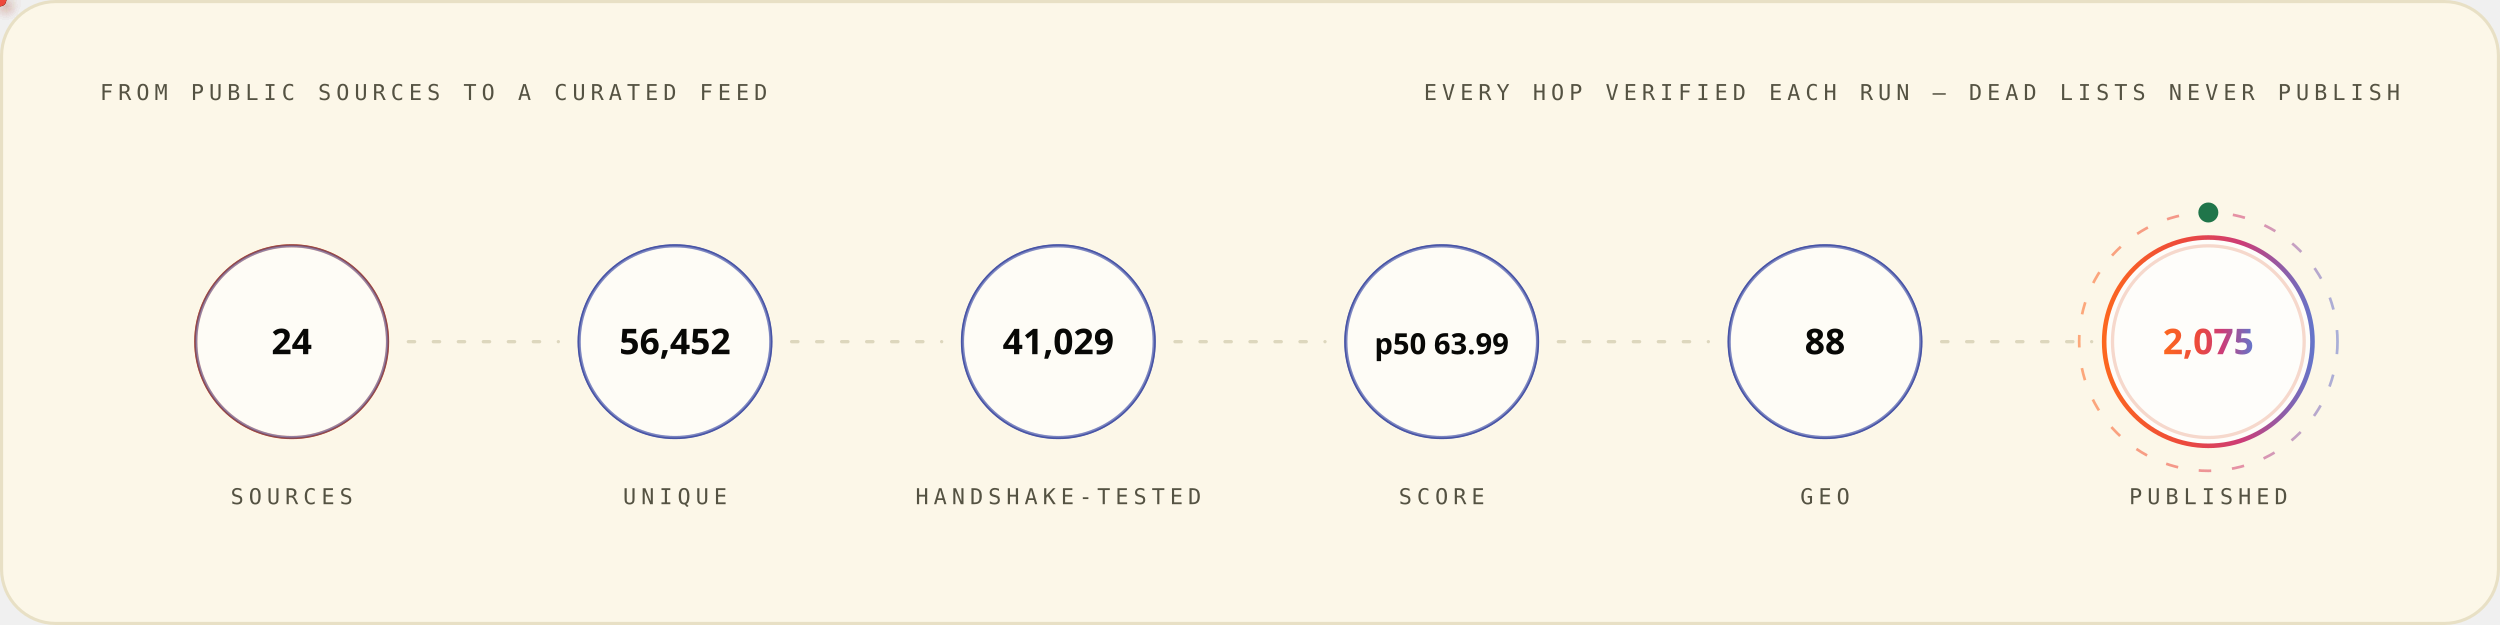
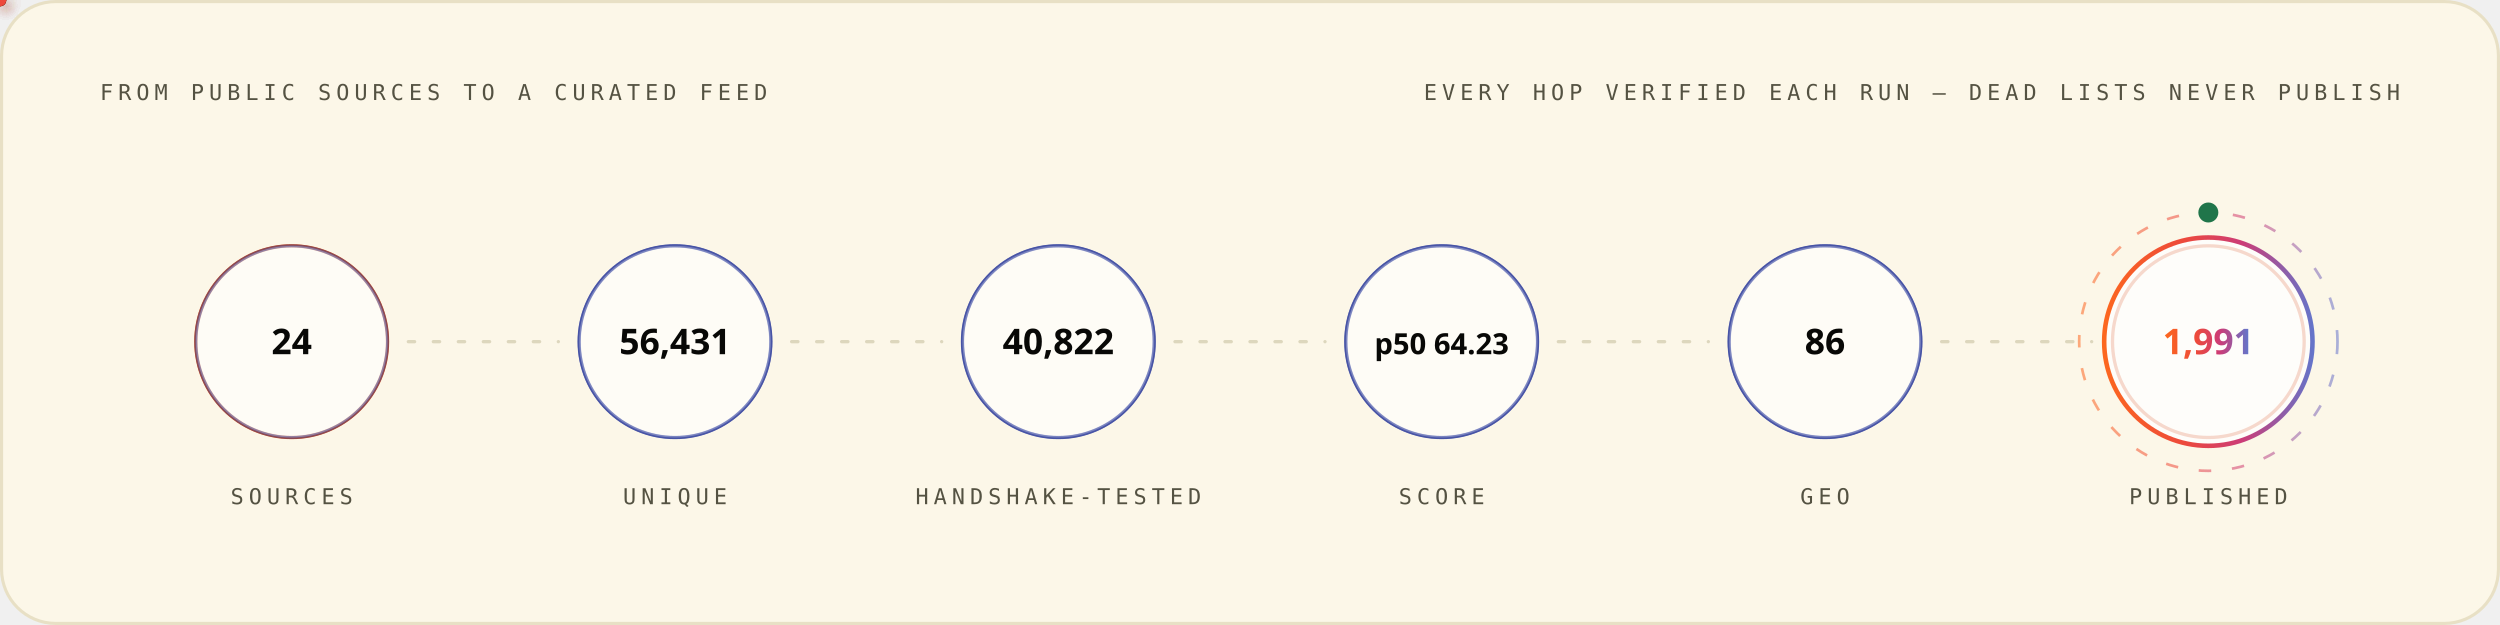
<svg xmlns="http://www.w3.org/2000/svg" width="1200" height="300" viewBox="0 0 1200 300" role="img" font-family="'Space Grotesk','Segoe UI',system-ui,-apple-system,sans-serif">
  <style>
.r{animation:rise .8s cubic-bezier(.2,.7,.2,1) both}
.d1{animation-delay:.08s}.d2{animation-delay:.16s}.d3{animation-delay:.24s}
.d4{animation-delay:.32s}.d5{animation-delay:.4s}.d6{animation-delay:.48s}
.d7{animation-delay:.56s}.d8{animation-delay:.64s}.d9{animation-delay:.74s}
.d10{animation-delay:.9s}.d11{animation-delay:1.05s}.d12{animation-delay:1.2s}
@keyframes rise{from{opacity:0;transform:translateY(12px)}to{opacity:1;transform:none}}
.gw{transform-box:fill-box;transform-origin:left center;animation:grow 1s cubic-bezier(.2,.7,.2,1) both}
@keyframes grow{from{transform:scaleX(0)}to{transform:scaleX(1)}}
.mh{animation:march 20s linear infinite}
@keyframes march{to{stroke-dashoffset:-400}}
.bt{transform-box:fill-box;transform-origin:center;animation:beat 2.8s ease-in-out infinite}
@keyframes beat{0%,84%,100%{transform:scale(1)}88%{transform:scale(1.05)}94%{transform:scale(1.01)}}
.pz{transform-box:fill-box;transform-origin:center;animation:ping 2.6s cubic-bezier(0,0,.2,1) infinite}
@keyframes ping{0%{transform:scale(.45);opacity:.85}75%,100%{transform:scale(2.5);opacity:0}}
.sp{animation:spin 12s linear infinite}
.sr{animation-duration:20s;animation-direction:reverse}
@keyframes spin{to{transform:rotate(360deg)}}
.sw{animation:sweep 7s cubic-bezier(.45,0,.25,1) infinite}
@keyframes sweep{0%,58%{transform:translateX(-660px) skewX(-16deg)}100%{transform:translateX(1380px) skewX(-16deg)}}
.dr{animation:drift 18s ease-in-out infinite alternate}
.da{animation-duration:26s;animation-delay:-9s}
.db{animation-duration:34s;animation-delay:-17s}
@keyframes drift{to{transform:translate(44px,-28px) scale(1.09)}}
.tk{animation:tw 3.4s ease-in-out infinite}
.ta{animation-delay:-1.1s}.tb{animation-delay:-2.3s}
@keyframes tw{0%,100%{opacity:.15}50%{opacity:1}}
.eq{transform-box:fill-box;transform-origin:center bottom;animation:eq 1.5s ease-in-out infinite}
.ea{animation-delay:-.38s}.eb{animation-delay:-.76s}.ec{animation-delay:-1.14s}
@keyframes eq{0%,100%{transform:scaleY(.3)}50%{transform:scaleY(1)}}
.cr{animation:caret 1.1s steps(2,jump-none) infinite}
@keyframes caret{50%{opacity:0}}
.dd{stroke-dasharray:100 100;animation:draw 1.15s cubic-bezier(.3,.6,.3,1) both}
@keyframes draw{from{stroke-dashoffset:100}to{stroke-dashoffset:0}}
.gq{animation:glowq 3.2s ease-in-out infinite}
@keyframes glowq{0%,100%{opacity:.35}50%{opacity:1}}
.wv{animation:wv 13s linear infinite}
.wb{animation-duration:19s;animation-direction:reverse}
.wc{animation-duration:27s}
@keyframes wv{to{transform:translateX(-170px)}}
@media (prefers-reduced-motion:reduce){*{animation:none!important}}
</style>
  <defs>
    <linearGradient id="bg-light" x1="0" y1="0" x2="1" y2="0">
      <stop offset="0" stop-color="#FC671F" />
      <stop offset="0.38" stop-color="#ED4A3B" />
      <stop offset="0.66" stop-color="#CC3C77" />
      <stop offset="1" stop-color="#6574C9" />
    </linearGradient>
  </defs>
  <rect x="0.75" y="0.75" width="1198.5" height="298.5" rx="26" fill="#FCF7E8" stroke="#E8E0C5" stroke-width="1.5" />
  <text x="48" y="48" font-size="10.5" font-weight="500" font-family="'IBM Plex Mono',ui-monospace,'SFMono-Regular',Menlo,Consolas,monospace" letter-spacing="2.4" fill="#545242">FROM PUBLIC SOURCES TO A CURATED FEED</text>
  <text x="1152" y="48" font-size="10.5" font-weight="500" font-family="'IBM Plex Mono',ui-monospace,'SFMono-Regular',Menlo,Consolas,monospace" letter-spacing="2.4" text-anchor="end" fill="#545242">EVERY HOP VERIFIED EACH RUN — DEAD LISTS NEVER PUBLISH</text>
  <circle cx="140.0" cy="164" r="46" fill="none" stroke="#D03D00" stroke-width="1.6" class="pz" style="animation-delay:0.0s" />
  <g class="r d2">
    <circle cx="140.0" cy="164" r="46" fill="#FFFFFF" fill-opacity="0.62" stroke="#4854A6" stroke-opacity="0.55" stroke-width="1.4" />
    <text x="140.0" y="170" font-size="17" font-weight="700" font-family="'Space Grotesk','Segoe UI',system-ui,-apple-system,sans-serif" text-anchor="middle" fill="#080806">24</text>
    <text x="140.0" y="242" font-size="10.5" font-weight="500" font-family="'IBM Plex Mono',ui-monospace,'SFMono-Regular',Menlo,Consolas,monospace" letter-spacing="2.4" text-anchor="middle" fill="#545242">SOURCES</text>
  </g>
  <line x1="196.0" y1="164" x2="268.0" y2="164" stroke="#D1C9AC" stroke-opacity="0.7" stroke-width="1.6" stroke-linecap="round" stroke-dasharray="3 9" class="mh" />
  <defs>
-     <filter id="pg1462" x="-150%" y="-150%" width="400%" height="400%">
+     <filter id="pg4605" x="-150%" y="-150%" width="400%" height="400%">
      <feGaussianBlur stdDeviation="3.2" result="b" />
      <feMerge>
        <feMergeNode in="b" />
        <feMergeNode in="SourceGraphic" />
      </feMerge>
    </filter>
  </defs>
-   <circle r="3" fill="{'light': '#4854A6', 'dark': '#6574C9'}" filter="url(#pg1462)">
+   <circle r="3" fill="{'light': '#4854A6', 'dark': '#6574C9'}" filter="url(#pg4605)">
    <animateMotion dur="1.7s" begin="0.3s" repeatCount="indefinite" path="M 196.0 164 H 268.0" />
    <animate attributeName="opacity" values="0;1;1;0" keyTimes="0;.08;.92;1" dur="1.7s" begin="0.3s" repeatCount="indefinite" />
  </circle>
  <circle cx="324.0" cy="164" r="46" fill="none" stroke="#4854A6" stroke-width="1.6" class="pz" style="animation-delay:0.35s" />
  <g class="r d3">
    <circle cx="324.0" cy="164" r="46" fill="#FFFFFF" fill-opacity="0.62" stroke="#4854A6" stroke-opacity="0.55" stroke-width="1.4" />
-     <text x="324.0" y="170" font-size="17" font-weight="700" font-family="'Space Grotesk','Segoe UI',system-ui,-apple-system,sans-serif" text-anchor="middle" fill="#080806">56,452</text>
+     <text x="324.0" y="170" font-size="17" font-weight="700" font-family="'Space Grotesk','Segoe UI',system-ui,-apple-system,sans-serif" text-anchor="middle" fill="#080806">56,431</text>
    <text x="324.0" y="242" font-size="10.5" font-weight="500" font-family="'IBM Plex Mono',ui-monospace,'SFMono-Regular',Menlo,Consolas,monospace" letter-spacing="2.4" text-anchor="middle" fill="#545242">UNIQUE</text>
  </g>
  <line x1="380.0" y1="164" x2="452.0" y2="164" stroke="#D1C9AC" stroke-opacity="0.7" stroke-width="1.6" stroke-linecap="round" stroke-dasharray="3 9" class="mh" />
  <defs>
-     <filter id="pg950" x="-150%" y="-150%" width="400%" height="400%">
+     <filter id="pg4093" x="-150%" y="-150%" width="400%" height="400%">
      <feGaussianBlur stdDeviation="3.2" result="b" />
      <feMerge>
        <feMergeNode in="b" />
        <feMergeNode in="SourceGraphic" />
      </feMerge>
    </filter>
  </defs>
-   <circle r="3" fill="#ED4A3B" filter="url(#pg950)">
+   <circle r="3" fill="#ED4A3B" filter="url(#pg4093)">
    <animateMotion dur="1.7s" begin="0.6s" repeatCount="indefinite" path="M 380.0 164 H 452.0" />
    <animate attributeName="opacity" values="0;1;1;0" keyTimes="0;.08;.92;1" dur="1.7s" begin="0.6s" repeatCount="indefinite" />
  </circle>
  <circle cx="508.0" cy="164" r="46" fill="none" stroke="#4854A6" stroke-width="1.6" class="pz" style="animation-delay:0.7s" />
  <g class="r d4">
    <circle cx="508.0" cy="164" r="46" fill="#FFFFFF" fill-opacity="0.62" stroke="#4854A6" stroke-opacity="0.55" stroke-width="1.4" />
-     <text x="508.0" y="170" font-size="17" font-weight="700" font-family="'Space Grotesk','Segoe UI',system-ui,-apple-system,sans-serif" text-anchor="middle" fill="#080806">41,029</text>
+     <text x="508.0" y="170" font-size="17" font-weight="700" font-family="'Space Grotesk','Segoe UI',system-ui,-apple-system,sans-serif" text-anchor="middle" fill="#080806">40,822</text>
    <text x="508.0" y="242" font-size="10.5" font-weight="500" font-family="'IBM Plex Mono',ui-monospace,'SFMono-Regular',Menlo,Consolas,monospace" letter-spacing="2.4" text-anchor="middle" fill="#545242">HANDSHAKE-TESTED</text>
  </g>
  <line x1="564.0" y1="164" x2="636.0" y2="164" stroke="#D1C9AC" stroke-opacity="0.7" stroke-width="1.6" stroke-linecap="round" stroke-dasharray="3 9" class="mh" />
  <defs>
-     <filter id="pg950" x="-150%" y="-150%" width="400%" height="400%">
+     <filter id="pg4093" x="-150%" y="-150%" width="400%" height="400%">
      <feGaussianBlur stdDeviation="3.2" result="b" />
      <feMerge>
        <feMergeNode in="b" />
        <feMergeNode in="SourceGraphic" />
      </feMerge>
    </filter>
  </defs>
-   <circle r="3" fill="#FC671F" filter="url(#pg950)">
+   <circle r="3" fill="#FC671F" filter="url(#pg4093)">
    <animateMotion dur="1.7s" begin="0.9s" repeatCount="indefinite" path="M 564.0 164 H 636.0" />
    <animate attributeName="opacity" values="0;1;1;0" keyTimes="0;.08;.92;1" dur="1.7s" begin="0.9s" repeatCount="indefinite" />
  </circle>
  <circle cx="692.0" cy="164" r="46" fill="none" stroke="#4854A6" stroke-width="1.6" class="pz" style="animation-delay:1.05s" />
  <g class="r d5">
    <circle cx="692.0" cy="164" r="46" fill="#FFFFFF" fill-opacity="0.62" stroke="#4854A6" stroke-opacity="0.55" stroke-width="1.4" />
-     <text x="692.0" y="170" font-size="14" font-weight="700" font-family="'Space Grotesk','Segoe UI',system-ui,-apple-system,sans-serif" text-anchor="middle" fill="#080806">p50 63.99</text>
+     <text x="692.0" y="170" font-size="14" font-weight="700" font-family="'Space Grotesk','Segoe UI',system-ui,-apple-system,sans-serif" text-anchor="middle" fill="#080806">p50 64.23</text>
    <text x="692.0" y="242" font-size="10.5" font-weight="500" font-family="'IBM Plex Mono',ui-monospace,'SFMono-Regular',Menlo,Consolas,monospace" letter-spacing="2.4" text-anchor="middle" fill="#545242">SCORE</text>
  </g>
  <line x1="748.0" y1="164" x2="820.0" y2="164" stroke="#D1C9AC" stroke-opacity="0.7" stroke-width="1.6" stroke-linecap="round" stroke-dasharray="3 9" class="mh" />
  <defs>
-     <filter id="pg950" x="-150%" y="-150%" width="400%" height="400%">
+     <filter id="pg4093" x="-150%" y="-150%" width="400%" height="400%">
      <feGaussianBlur stdDeviation="3.2" result="b" />
      <feMerge>
        <feMergeNode in="b" />
        <feMergeNode in="SourceGraphic" />
      </feMerge>
    </filter>
  </defs>
-   <circle r="3" fill="{'light': '#4854A6', 'dark': '#6574C9'}" filter="url(#pg950)">
+   <circle r="3" fill="{'light': '#4854A6', 'dark': '#6574C9'}" filter="url(#pg4093)">
    <animateMotion dur="1.7s" begin="1.2s" repeatCount="indefinite" path="M 748.0 164 H 820.0" />
    <animate attributeName="opacity" values="0;1;1;0" keyTimes="0;.08;.92;1" dur="1.7s" begin="1.2s" repeatCount="indefinite" />
  </circle>
  <circle cx="876.0" cy="164" r="46" fill="none" stroke="#4854A6" stroke-width="1.6" class="pz" style="animation-delay:1.4s" />
  <g class="r d6">
    <circle cx="876.0" cy="164" r="46" fill="#FFFFFF" fill-opacity="0.62" stroke="#4854A6" stroke-opacity="0.55" stroke-width="1.4" />
-     <text x="876.0" y="170" font-size="17" font-weight="700" font-family="'Space Grotesk','Segoe UI',system-ui,-apple-system,sans-serif" text-anchor="middle" fill="#080806">88</text>
+     <text x="876.0" y="170" font-size="17" font-weight="700" font-family="'Space Grotesk','Segoe UI',system-ui,-apple-system,sans-serif" text-anchor="middle" fill="#080806">86</text>
    <text x="876.0" y="242" font-size="10.5" font-weight="500" font-family="'IBM Plex Mono',ui-monospace,'SFMono-Regular',Menlo,Consolas,monospace" letter-spacing="2.4" text-anchor="middle" fill="#545242">GEO</text>
  </g>
  <line x1="932.0" y1="164" x2="1004.0" y2="164" stroke="#D1C9AC" stroke-opacity="0.7" stroke-width="1.6" stroke-linecap="round" stroke-dasharray="3 9" class="mh" />
  <defs>
-     <filter id="pg1462" x="-150%" y="-150%" width="400%" height="400%">
+     <filter id="pg4605" x="-150%" y="-150%" width="400%" height="400%">
      <feGaussianBlur stdDeviation="3.2" result="b" />
      <feMerge>
        <feMergeNode in="b" />
        <feMergeNode in="SourceGraphic" />
      </feMerge>
    </filter>
  </defs>
-   <circle r="3" fill="#ED4A3B" filter="url(#pg1462)">
+   <circle r="3" fill="#ED4A3B" filter="url(#pg4605)">
    <animateMotion dur="1.7s" begin="1.5s" repeatCount="indefinite" path="M 932.0 164 H 1004.0" />
    <animate attributeName="opacity" values="0;1;1;0" keyTimes="0;.08;.92;1" dur="1.7s" begin="1.5s" repeatCount="indefinite" />
  </circle>
  <circle cx="1060.0" cy="164" r="46" fill="none" stroke="#D03D00" stroke-width="1.6" class="pz" style="animation-delay:1.75s" />
  <g class="r d7">
    <circle cx="1060.0" cy="164" r="50" fill="#FFFFFF" fill-opacity="0.8" stroke="url(#bg-light)" stroke-opacity="1" stroke-width="2.2" />
-     <text x="1060.0" y="170" font-size="17" font-weight="700" font-family="'Space Grotesk','Segoe UI',system-ui,-apple-system,sans-serif" text-anchor="middle" fill="url(#bg-light)">2,075</text>
+     <text x="1060.0" y="170" font-size="17" font-weight="700" font-family="'Space Grotesk','Segoe UI',system-ui,-apple-system,sans-serif" text-anchor="middle" fill="url(#bg-light)">1,991</text>
    <text x="1060.0" y="242" font-size="10.5" font-weight="500" font-family="'IBM Plex Mono',ui-monospace,'SFMono-Regular',Menlo,Consolas,monospace" letter-spacing="2.4" text-anchor="middle" fill="#545242">PUBLISHED</text>
  </g>
  <circle cx="1060.0" cy="164" r="62" fill="none" stroke="url(#bg-light)" stroke-opacity=".55" stroke-width="1.3" stroke-dasharray="6 10" class="sp" style="transform-origin:1060.0px 164px" />
  <circle cx="1060.0" cy="102" r="4" fill="none" stroke="#20754A" stroke-width="1.6" class="pz" />
  <circle cx="1060.0" cy="102" r="4" fill="#20754A" />
</svg>
